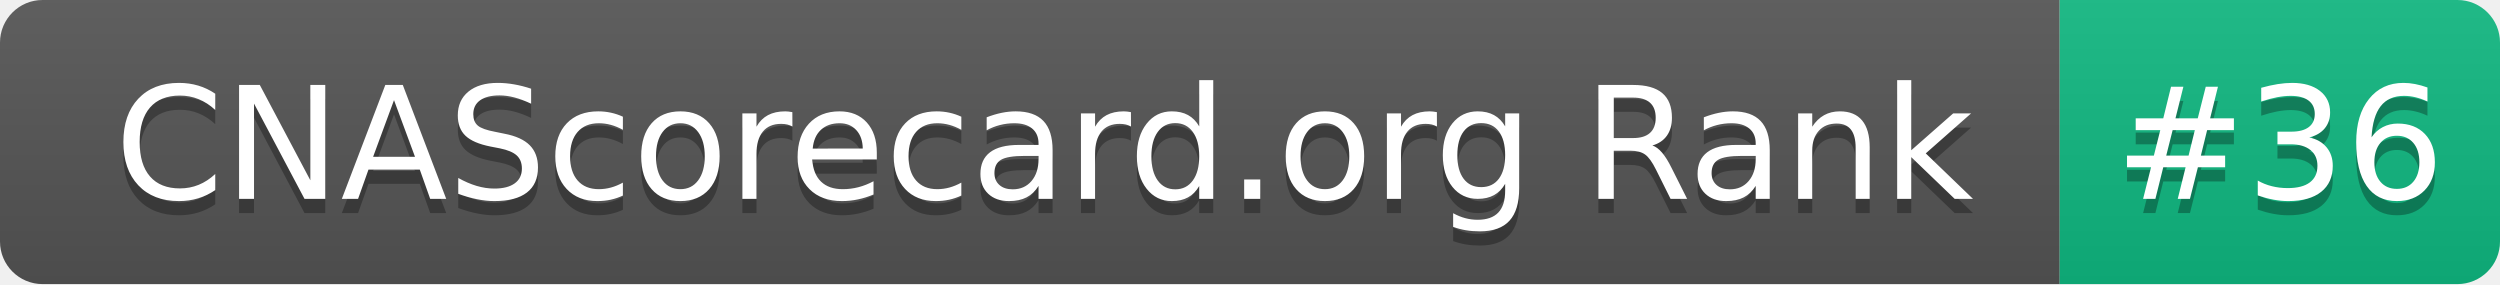
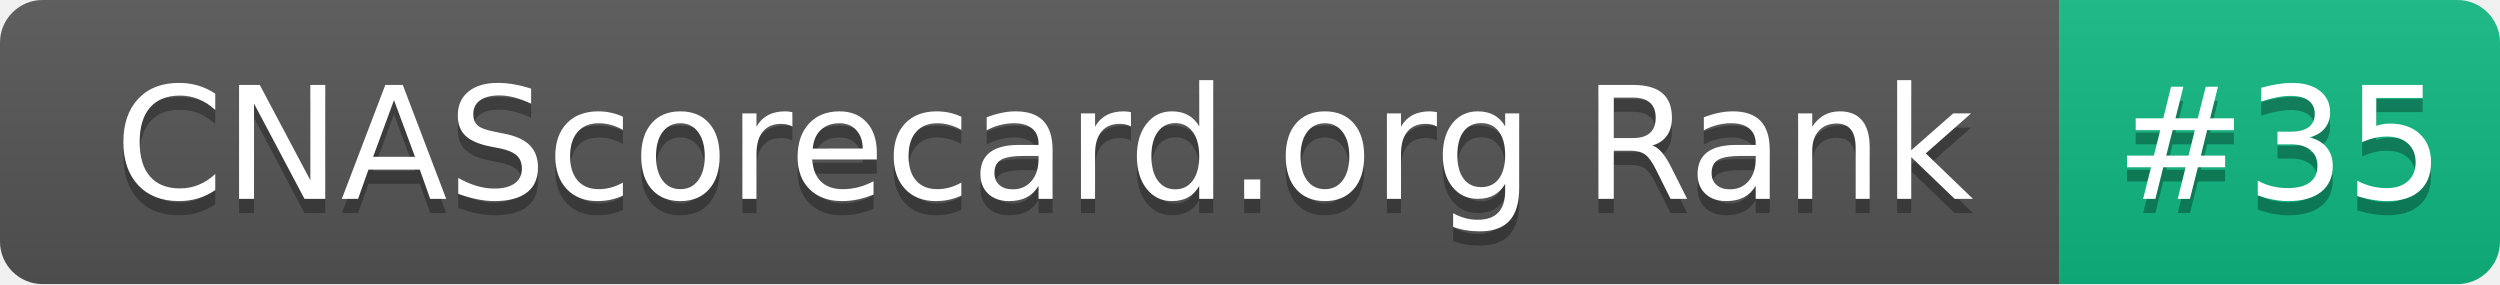
- <svg xmlns="http://www.w3.org/2000/svg" width="176" height="20" role="img" aria-label="CNAScorecard.org Rank: #36">
+ <svg xmlns="http://www.w3.org/2000/svg" width="176" height="20" role="img" aria-label="CNAScorecard.org Rank: #35">
  <linearGradient id="s" x2="0" y2="100%">
    <stop offset="0" stop-color="#bbb" stop-opacity=".1" />
    <stop offset="1" stop-opacity=".1" />
  </linearGradient>
  <clipPath id="r">
    <rect width="176" height="20" rx="3" fill="#fff" />
  </clipPath>
  <g clip-path="url(#r)">
    <rect width="145" height="20" fill="#555" />
    <rect x="145" width="31" height="20" fill="#10B981" />
    <rect width="176" height="20" fill="url(#s)" />
  </g>
  <g fill="#fff" text-anchor="middle" font-family="Verdana,Geneva,DejaVu Sans,sans-serif" text-rendering="geometricPrecision" font-size="110">
    <text aria-hidden="true" x="735" y="150" fill="#010101" fill-opacity=".3" transform="scale(.1)" textLength="1350">CNAScorecard.org Rank</text>
    <text x="735" y="140" transform="scale(.1)" fill="#fff" textLength="1350">CNAScorecard.org Rank</text>
-     <text aria-hidden="true" x="1605" y="150" fill="#010101" fill-opacity=".3" transform="scale(.1)" textLength="210">#36</text>
-     <text x="1605" y="140" transform="scale(.1)" fill="#fff" textLength="210">#36</text>
+     <text aria-hidden="true" x="1605" y="150" fill="#010101" fill-opacity=".3" transform="scale(.1)" textLength="210">#35</text>
+     <text x="1605" y="140" transform="scale(.1)" fill="#fff" textLength="210">#35</text>
  </g>
</svg>
